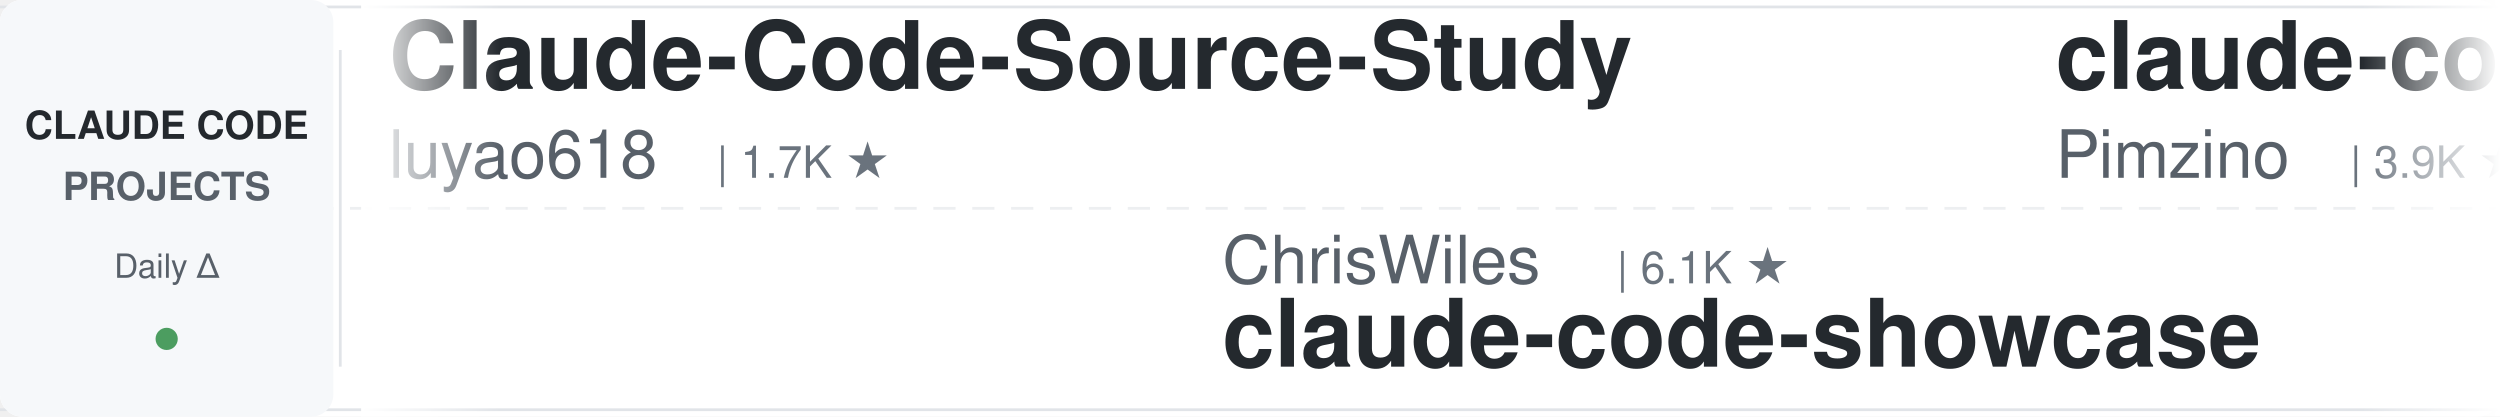
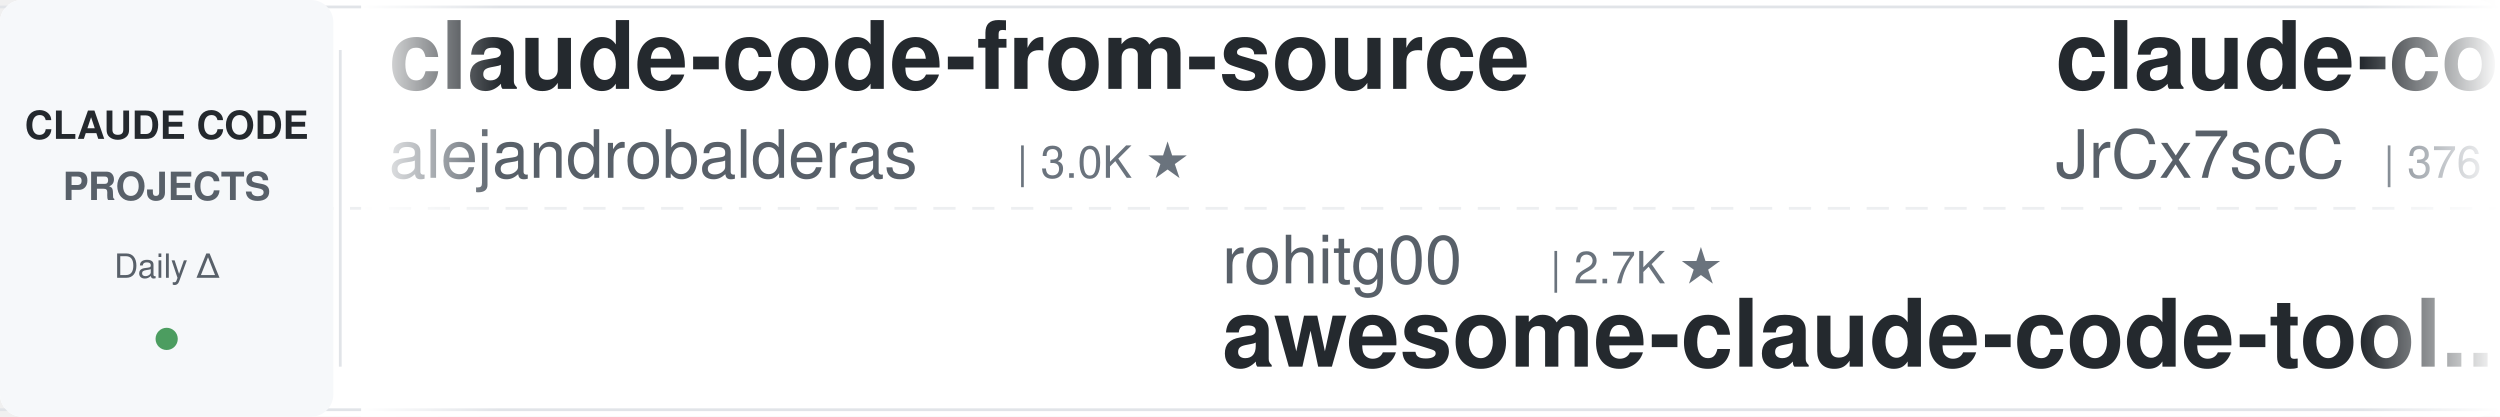
<svg xmlns="http://www.w3.org/2000/svg" width="900" height="150">
  <defs>
    <linearGradient id="leftFade" x1="0%" y1="0%" x2="100%" y2="0%">
      <stop offset="0%" style="stop-color:#ffffff;stop-opacity:1" />
      <stop offset="100%" style="stop-color:#ffffff;stop-opacity:0" />
    </linearGradient>
    <linearGradient id="rightFade" x1="0%" y1="0%" x2="100%" y2="0%">
      <stop offset="0%" style="stop-color:#ffffff;stop-opacity:0" />
      <stop offset="100%" style="stop-color:#ffffff;stop-opacity:1" />
    </linearGradient>
  </defs>
  <rect width="900" height="150" fill="#ffffff" rx="8" />
  <rect x="0" y="2" width="900" height="1" fill="#e1e4e8" />
  <rect x="0" y="147" width="900" height="1" fill="#e1e4e8" />
  <line x1="0" y1="75" x2="900" y2="75" stroke="#e1e4e8" stroke-width="1" stroke-dasharray="8 6" opacity="0.6" />
  <rect x="0" y="0" width="120" height="150" fill="#f6f8fa" rx="8" />
  <text x="60" y="50" font-family="-apple-system, BlinkMacSystemFont, 'Segoe UI', Helvetica, Arial, sans-serif" font-size="14" font-weight="600" fill="#24292e" text-anchor="middle">CLAUDE CODE</text>
  <text x="60" y="72" font-family="-apple-system, BlinkMacSystemFont, 'Segoe UI', Helvetica, Arial, sans-serif" font-size="14" font-weight="600" fill="#586069" text-anchor="middle">PROJECTS</text>
  <text x="60" y="100" font-family="-apple-system, BlinkMacSystemFont, 'Segoe UI', Helvetica, Arial, sans-serif" font-size="12" font-weight="500" fill="#586069" text-anchor="middle">Daily Δ</text>
  <circle cx="60" cy="122" r="4" fill="#22863a" opacity="0.8" />
  <rect x="122" y="18" width="1" height="114" fill="#e1e4e8" />
  <clipPath id="tickerClip">
    <rect x="130" y="0" width="770" height="150" />
  </clipPath>
  <g clip-path="url(#tickerClip)">
    <g id="tickerItems">
      <animateTransform attributeName="transform" attributeType="XML" type="translate" from="0 0" to="-3000 0" dur="54s" repeatCount="indefinite" />
      <g transform="translate(0, 0)">
+         <text x="140" y="32" font-family="-apple-system, BlinkMacSystemFont, 'Segoe UI', Helvetica, Arial, sans-serif" font-size="34" font-weight="600" fill="#24292e">claude-code-from-source</text>
+         <text x="140" y="64" font-family="-apple-system, BlinkMacSystemFont, 'Segoe UI', Helvetica, Arial, sans-serif" font-size="24" font-weight="400" fill="#586069">alejandrobalderas</text>
+         <text x="366" y="64" font-family="-apple-system, BlinkMacSystemFont, 'Segoe UI', Helvetica, Arial, sans-serif" font-size="16" font-weight="500" fill="#6a737d">| 3.0K ★</text>
+       </g>
+       <g transform="translate(300, 0)">
+         <text x="140" y="102" font-family="-apple-system, BlinkMacSystemFont, 'Segoe UI', Helvetica, Arial, sans-serif" font-size="24" font-weight="400" fill="#586069">rohitg00</text>
+         <text x="258" y="102" font-family="-apple-system, BlinkMacSystemFont, 'Segoe UI', Helvetica, Arial, sans-serif" font-size="16" font-weight="500" fill="#6a737d">| 2.7K ★</text>
+         <text x="140" y="132" font-family="-apple-system, BlinkMacSystemFont, 'Segoe UI', Helvetica, Arial, sans-serif" font-size="34" font-weight="600" fill="#24292e">awesome-claude-code-tool...</text>
+       </g>
+       <g transform="translate(600, 0)">
+         <text x="140" y="32" font-family="-apple-system, BlinkMacSystemFont, 'Segoe UI', Helvetica, Arial, sans-serif" font-size="34" font-weight="600" fill="#24292e">claude-code-source</text>
+         <text x="140" y="64" font-family="-apple-system, BlinkMacSystemFont, 'Segoe UI', Helvetica, Arial, sans-serif" font-size="24" font-weight="400" fill="#586069">JrCx7scC</text>
+         <text x="258" y="64" font-family="-apple-system, BlinkMacSystemFont, 'Segoe UI', Helvetica, Arial, sans-serif" font-size="16" font-weight="500" fill="#6a737d">| 376 ★</text>
+       </g>
+       <g transform="translate(900, 0)">
+         <text x="140" y="102" font-family="-apple-system, BlinkMacSystemFont, 'Segoe UI', Helvetica, Arial, sans-serif" font-size="24" font-weight="400" fill="#586069">https-deeplearning-ai</text>
+         <text x="414" y="102" font-family="-apple-system, BlinkMacSystemFont, 'Segoe UI', Helvetica, Arial, sans-serif" font-size="16" font-weight="500" fill="#6a737d">| 555 ★</text>
+         <text x="140" y="132" font-family="-apple-system, BlinkMacSystemFont, 'Segoe UI', Helvetica, Arial, sans-serif" font-size="34" font-weight="600" fill="#24292e">sc-claude-code-files</text>
+       </g>
+       <g transform="translate(1200, 0)">
+         <text x="140" y="32" font-family="-apple-system, BlinkMacSystemFont, 'Segoe UI', Helvetica, Arial, sans-serif" font-size="34" font-weight="600" fill="#24292e">Open-ClaudeCode</text>
+         <text x="140" y="64" font-family="-apple-system, BlinkMacSystemFont, 'Segoe UI', Helvetica, Arial, sans-serif" font-size="24" font-weight="400" fill="#586069">LING71671</text>
+         <text x="270" y="64" font-family="-apple-system, BlinkMacSystemFont, 'Segoe UI', Helvetica, Arial, sans-serif" font-size="16" font-weight="500" fill="#6a737d">| 962 ★</text>
+       </g>
+       <g transform="translate(1500, 0)">
+         <text x="140" y="102" font-family="-apple-system, BlinkMacSystemFont, 'Segoe UI', Helvetica, Arial, sans-serif" font-size="24" font-weight="400" fill="#586069">Chachamaru127</text>
+         <text x="318" y="102" font-family="-apple-system, BlinkMacSystemFont, 'Segoe UI', Helvetica, Arial, sans-serif" font-size="16" font-weight="500" fill="#6a737d">| 3.2K ★</text>
+         <text x="140" y="132" font-family="-apple-system, BlinkMacSystemFont, 'Segoe UI', Helvetica, Arial, sans-serif" font-size="34" font-weight="600" fill="#24292e">claude-code-harness</text>
+       </g>
+       <g transform="translate(1800, 0)">
        <text x="140" y="32" font-family="-apple-system, BlinkMacSystemFont, 'Segoe UI', Helvetica, Arial, sans-serif" font-size="34" font-weight="600" fill="#24292e">Claude-Code-Source-Study</text>
        <text x="140" y="64" font-family="-apple-system, BlinkMacSystemFont, 'Segoe UI', Helvetica, Arial, sans-serif" font-size="24" font-weight="400" fill="#586069">luyao618</text>
        <text x="258" y="64" font-family="-apple-system, BlinkMacSystemFont, 'Segoe UI', Helvetica, Arial, sans-serif" font-size="16" font-weight="500" fill="#6a737d">| 1.7K ★</text>
      </g>
-       <g transform="translate(300, 0)">
-         <text x="140" y="102" font-family="-apple-system, BlinkMacSystemFont, 'Segoe UI', Helvetica, Arial, sans-serif" font-size="24" font-weight="400" fill="#586069">ChrisWiles</text>
-         <text x="282" y="102" font-family="-apple-system, BlinkMacSystemFont, 'Segoe UI', Helvetica, Arial, sans-serif" font-size="16" font-weight="500" fill="#6a737d">| 6.1K ★</text>
-         <text x="140" y="132" font-family="-apple-system, BlinkMacSystemFont, 'Segoe UI', Helvetica, Arial, sans-serif" font-size="34" font-weight="600" fill="#24292e">claude-code-showcase</text>
-       </g>
-       <g transform="translate(600, 0)">
-         <text x="140" y="32" font-family="-apple-system, BlinkMacSystemFont, 'Segoe UI', Helvetica, Arial, sans-serif" font-size="34" font-weight="600" fill="#24292e">claude-code-spec-workflo...</text>
-         <text x="140" y="64" font-family="-apple-system, BlinkMacSystemFont, 'Segoe UI', Helvetica, Arial, sans-serif" font-size="24" font-weight="400" fill="#586069">Pimzino</text>
-         <text x="246" y="64" font-family="-apple-system, BlinkMacSystemFont, 'Segoe UI', Helvetica, Arial, sans-serif" font-size="16" font-weight="500" fill="#6a737d">| 3.9K ★</text>
-       </g>
-       <g transform="translate(900, 0)">
-         <text x="140" y="102" font-family="-apple-system, BlinkMacSystemFont, 'Segoe UI', Helvetica, Arial, sans-serif" font-size="24" font-weight="400" fill="#586069">Donchitos</text>
-         <text x="270" y="102" font-family="-apple-system, BlinkMacSystemFont, 'Segoe UI', Helvetica, Arial, sans-serif" font-size="16" font-weight="500" fill="#6a737d">| 26.1K ★</text>
-         <text x="140" y="132" font-family="-apple-system, BlinkMacSystemFont, 'Segoe UI', Helvetica, Arial, sans-serif" font-size="34" font-weight="600" fill="#24292e">Claude-Code-Game-Studios</text>
-       </g>
-       <g transform="translate(1200, 0)">
-         <text x="140" y="32" font-family="-apple-system, BlinkMacSystemFont, 'Segoe UI', Helvetica, Arial, sans-serif" font-size="34" font-weight="600" fill="#24292e">claude-code-guide</text>
-         <text x="140" y="64" font-family="-apple-system, BlinkMacSystemFont, 'Segoe UI', Helvetica, Arial, sans-serif" font-size="24" font-weight="400" fill="#586069">Cranot</text>
-         <text x="234" y="64" font-family="-apple-system, BlinkMacSystemFont, 'Segoe UI', Helvetica, Arial, sans-serif" font-size="16" font-weight="500" fill="#6a737d">| 2.9K ★</text>
-       </g>
-       <g transform="translate(1500, 0)">
-         <text x="140" y="102" font-family="-apple-system, BlinkMacSystemFont, 'Segoe UI', Helvetica, Arial, sans-serif" font-size="24" font-weight="400" fill="#586069">jqueryscript</text>
-         <text x="306" y="102" font-family="-apple-system, BlinkMacSystemFont, 'Segoe UI', Helvetica, Arial, sans-serif" font-size="16" font-weight="500" fill="#6a737d">| 526 ★</text>
-         <text x="140" y="132" font-family="-apple-system, BlinkMacSystemFont, 'Segoe UI', Helvetica, Arial, sans-serif" font-size="34" font-weight="600" fill="#24292e">awesome-claude-code</text>
-       </g>
-       <g transform="translate(1800, 0)">
-         <text x="140" y="32" font-family="-apple-system, BlinkMacSystemFont, 'Segoe UI', Helvetica, Arial, sans-serif" font-size="34" font-weight="600" fill="#24292e">awesome-claude-code-plug...</text>
-         <text x="140" y="64" font-family="-apple-system, BlinkMacSystemFont, 'Segoe UI', Helvetica, Arial, sans-serif" font-size="24" font-weight="400" fill="#586069">ccplugins</text>
-         <text x="270" y="64" font-family="-apple-system, BlinkMacSystemFont, 'Segoe UI', Helvetica, Arial, sans-serif" font-size="16" font-weight="500" fill="#6a737d">| 969 ★</text>
-       </g>
      <g transform="translate(2100, 0)">
-         <text x="140" y="102" font-family="-apple-system, BlinkMacSystemFont, 'Segoe UI', Helvetica, Arial, sans-serif" font-size="24" font-weight="400" fill="#586069">zebbern</text>
-         <text x="246" y="102" font-family="-apple-system, BlinkMacSystemFont, 'Segoe UI', Helvetica, Arial, sans-serif" font-size="16" font-weight="500" fill="#6a737d">| 4.7K ★</text>
-         <text x="140" y="132" font-family="-apple-system, BlinkMacSystemFont, 'Segoe UI', Helvetica, Arial, sans-serif" font-size="34" font-weight="600" fill="#24292e">claude-code-guide</text>
+         <text x="140" y="102" font-family="-apple-system, BlinkMacSystemFont, 'Segoe UI', Helvetica, Arial, sans-serif" font-size="24" font-weight="400" fill="#586069">VoltAgent</text>
+         <text x="270" y="102" font-family="-apple-system, BlinkMacSystemFont, 'Segoe UI', Helvetica, Arial, sans-serif" font-size="16" font-weight="500" fill="#6a737d">| 25.6K ★</text>
+         <text x="140" y="132" font-family="-apple-system, BlinkMacSystemFont, 'Segoe UI', Helvetica, Arial, sans-serif" font-size="34" font-weight="600" fill="#24292e">awesome-claude-code-suba...</text>
      </g>
      <g transform="translate(2400, 0)">
-         <text x="140" y="32" font-family="-apple-system, BlinkMacSystemFont, 'Segoe UI', Helvetica, Arial, sans-serif" font-size="34" font-weight="600" fill="#24292e">claude-code-rust</text>
-         <text x="140" y="64" font-family="-apple-system, BlinkMacSystemFont, 'Segoe UI', Helvetica, Arial, sans-serif" font-size="24" font-weight="400" fill="#586069">lorryjovens-hub</text>
-         <text x="342" y="64" font-family="-apple-system, BlinkMacSystemFont, 'Segoe UI', Helvetica, Arial, sans-serif" font-size="16" font-weight="500" fill="#6a737d">| 1.7K ★</text>
+         <text x="140" y="32" font-family="-apple-system, BlinkMacSystemFont, 'Segoe UI', Helvetica, Arial, sans-serif" font-size="34" font-weight="600" fill="#24292e">ralph-claude-code</text>
+         <text x="140" y="64" font-family="-apple-system, BlinkMacSystemFont, 'Segoe UI', Helvetica, Arial, sans-serif" font-size="24" font-weight="400" fill="#586069">frankbria</text>
+         <text x="270" y="64" font-family="-apple-system, BlinkMacSystemFont, 'Segoe UI', Helvetica, Arial, sans-serif" font-size="16" font-weight="500" fill="#6a737d">| 9.7K ★</text>
      </g>
      <g transform="translate(2700, 0)">
-         <text x="140" y="102" font-family="-apple-system, BlinkMacSystemFont, 'Segoe UI', Helvetica, Arial, sans-serif" font-size="24" font-weight="400" fill="#586069">oboard</text>
-         <text x="234" y="102" font-family="-apple-system, BlinkMacSystemFont, 'Segoe UI', Helvetica, Arial, sans-serif" font-size="16" font-weight="500" fill="#6a737d">| 3.3K ★</text>
-         <text x="140" y="132" font-family="-apple-system, BlinkMacSystemFont, 'Segoe UI', Helvetica, Arial, sans-serif" font-size="34" font-weight="600" fill="#24292e">claude-code-rev</text>
+         <text x="140" y="102" font-family="-apple-system, BlinkMacSystemFont, 'Segoe UI', Helvetica, Arial, sans-serif" font-size="24" font-weight="400" fill="#586069">digitalsamba</text>
+         <text x="306" y="102" font-family="-apple-system, BlinkMacSystemFont, 'Segoe UI', Helvetica, Arial, sans-serif" font-size="16" font-weight="500" fill="#6a737d">| 2.2K ★</text>
+         <text x="140" y="132" font-family="-apple-system, BlinkMacSystemFont, 'Segoe UI', Helvetica, Arial, sans-serif" font-size="34" font-weight="600" fill="#24292e">claude-code-video-toolki...</text>
      </g>
      <g transform="translate(3000, 0)">
-         <text x="140" y="32" font-family="-apple-system, BlinkMacSystemFont, 'Segoe UI', Helvetica, Arial, sans-serif" font-size="34" font-weight="600" fill="#24292e">Claude-Code-Source-Study</text>
-         <text x="140" y="64" font-family="-apple-system, BlinkMacSystemFont, 'Segoe UI', Helvetica, Arial, sans-serif" font-size="24" font-weight="400" fill="#586069">luyao618</text>
-         <text x="258" y="64" font-family="-apple-system, BlinkMacSystemFont, 'Segoe UI', Helvetica, Arial, sans-serif" font-size="16" font-weight="500" fill="#6a737d">| 1.7K ★</text>
+         <text x="140" y="32" font-family="-apple-system, BlinkMacSystemFont, 'Segoe UI', Helvetica, Arial, sans-serif" font-size="34" font-weight="600" fill="#24292e">claude-code-from-source</text>
+         <text x="140" y="64" font-family="-apple-system, BlinkMacSystemFont, 'Segoe UI', Helvetica, Arial, sans-serif" font-size="24" font-weight="400" fill="#586069">alejandrobalderas</text>
+         <text x="366" y="64" font-family="-apple-system, BlinkMacSystemFont, 'Segoe UI', Helvetica, Arial, sans-serif" font-size="16" font-weight="500" fill="#6a737d">| 3.0K ★</text>
      </g>
      <g transform="translate(3300, 0)">
-         <text x="140" y="102" font-family="-apple-system, BlinkMacSystemFont, 'Segoe UI', Helvetica, Arial, sans-serif" font-size="24" font-weight="400" fill="#586069">ChrisWiles</text>
-         <text x="282" y="102" font-family="-apple-system, BlinkMacSystemFont, 'Segoe UI', Helvetica, Arial, sans-serif" font-size="16" font-weight="500" fill="#6a737d">| 6.1K ★</text>
-         <text x="140" y="132" font-family="-apple-system, BlinkMacSystemFont, 'Segoe UI', Helvetica, Arial, sans-serif" font-size="34" font-weight="600" fill="#24292e">claude-code-showcase</text>
+         <text x="140" y="102" font-family="-apple-system, BlinkMacSystemFont, 'Segoe UI', Helvetica, Arial, sans-serif" font-size="24" font-weight="400" fill="#586069">rohitg00</text>
+         <text x="258" y="102" font-family="-apple-system, BlinkMacSystemFont, 'Segoe UI', Helvetica, Arial, sans-serif" font-size="16" font-weight="500" fill="#6a737d">| 2.7K ★</text>
+         <text x="140" y="132" font-family="-apple-system, BlinkMacSystemFont, 'Segoe UI', Helvetica, Arial, sans-serif" font-size="34" font-weight="600" fill="#24292e">awesome-claude-code-tool...</text>
      </g>
      <g transform="translate(3600, 0)">
-         <text x="140" y="32" font-family="-apple-system, BlinkMacSystemFont, 'Segoe UI', Helvetica, Arial, sans-serif" font-size="34" font-weight="600" fill="#24292e">claude-code-spec-workflo...</text>
-         <text x="140" y="64" font-family="-apple-system, BlinkMacSystemFont, 'Segoe UI', Helvetica, Arial, sans-serif" font-size="24" font-weight="400" fill="#586069">Pimzino</text>
-         <text x="246" y="64" font-family="-apple-system, BlinkMacSystemFont, 'Segoe UI', Helvetica, Arial, sans-serif" font-size="16" font-weight="500" fill="#6a737d">| 3.9K ★</text>
+         <text x="140" y="32" font-family="-apple-system, BlinkMacSystemFont, 'Segoe UI', Helvetica, Arial, sans-serif" font-size="34" font-weight="600" fill="#24292e">claude-code-source</text>
+         <text x="140" y="64" font-family="-apple-system, BlinkMacSystemFont, 'Segoe UI', Helvetica, Arial, sans-serif" font-size="24" font-weight="400" fill="#586069">JrCx7scC</text>
+         <text x="258" y="64" font-family="-apple-system, BlinkMacSystemFont, 'Segoe UI', Helvetica, Arial, sans-serif" font-size="16" font-weight="500" fill="#6a737d">| 376 ★</text>
      </g>
      <g transform="translate(3900, 0)">
-         <text x="140" y="102" font-family="-apple-system, BlinkMacSystemFont, 'Segoe UI', Helvetica, Arial, sans-serif" font-size="24" font-weight="400" fill="#586069">Donchitos</text>
-         <text x="270" y="102" font-family="-apple-system, BlinkMacSystemFont, 'Segoe UI', Helvetica, Arial, sans-serif" font-size="16" font-weight="500" fill="#6a737d">| 26.1K ★</text>
-         <text x="140" y="132" font-family="-apple-system, BlinkMacSystemFont, 'Segoe UI', Helvetica, Arial, sans-serif" font-size="34" font-weight="600" fill="#24292e">Claude-Code-Game-Studios</text>
+         <text x="140" y="102" font-family="-apple-system, BlinkMacSystemFont, 'Segoe UI', Helvetica, Arial, sans-serif" font-size="24" font-weight="400" fill="#586069">https-deeplearning-ai</text>
+         <text x="414" y="102" font-family="-apple-system, BlinkMacSystemFont, 'Segoe UI', Helvetica, Arial, sans-serif" font-size="16" font-weight="500" fill="#6a737d">| 555 ★</text>
+         <text x="140" y="132" font-family="-apple-system, BlinkMacSystemFont, 'Segoe UI', Helvetica, Arial, sans-serif" font-size="34" font-weight="600" fill="#24292e">sc-claude-code-files</text>
      </g>
    </g>
  </g>
  <rect x="130" y="0" width="50" height="150" fill="url(#leftFade)" />
  <rect x="850" y="0" width="50" height="150" fill="url(#rightFade)" />
</svg>
